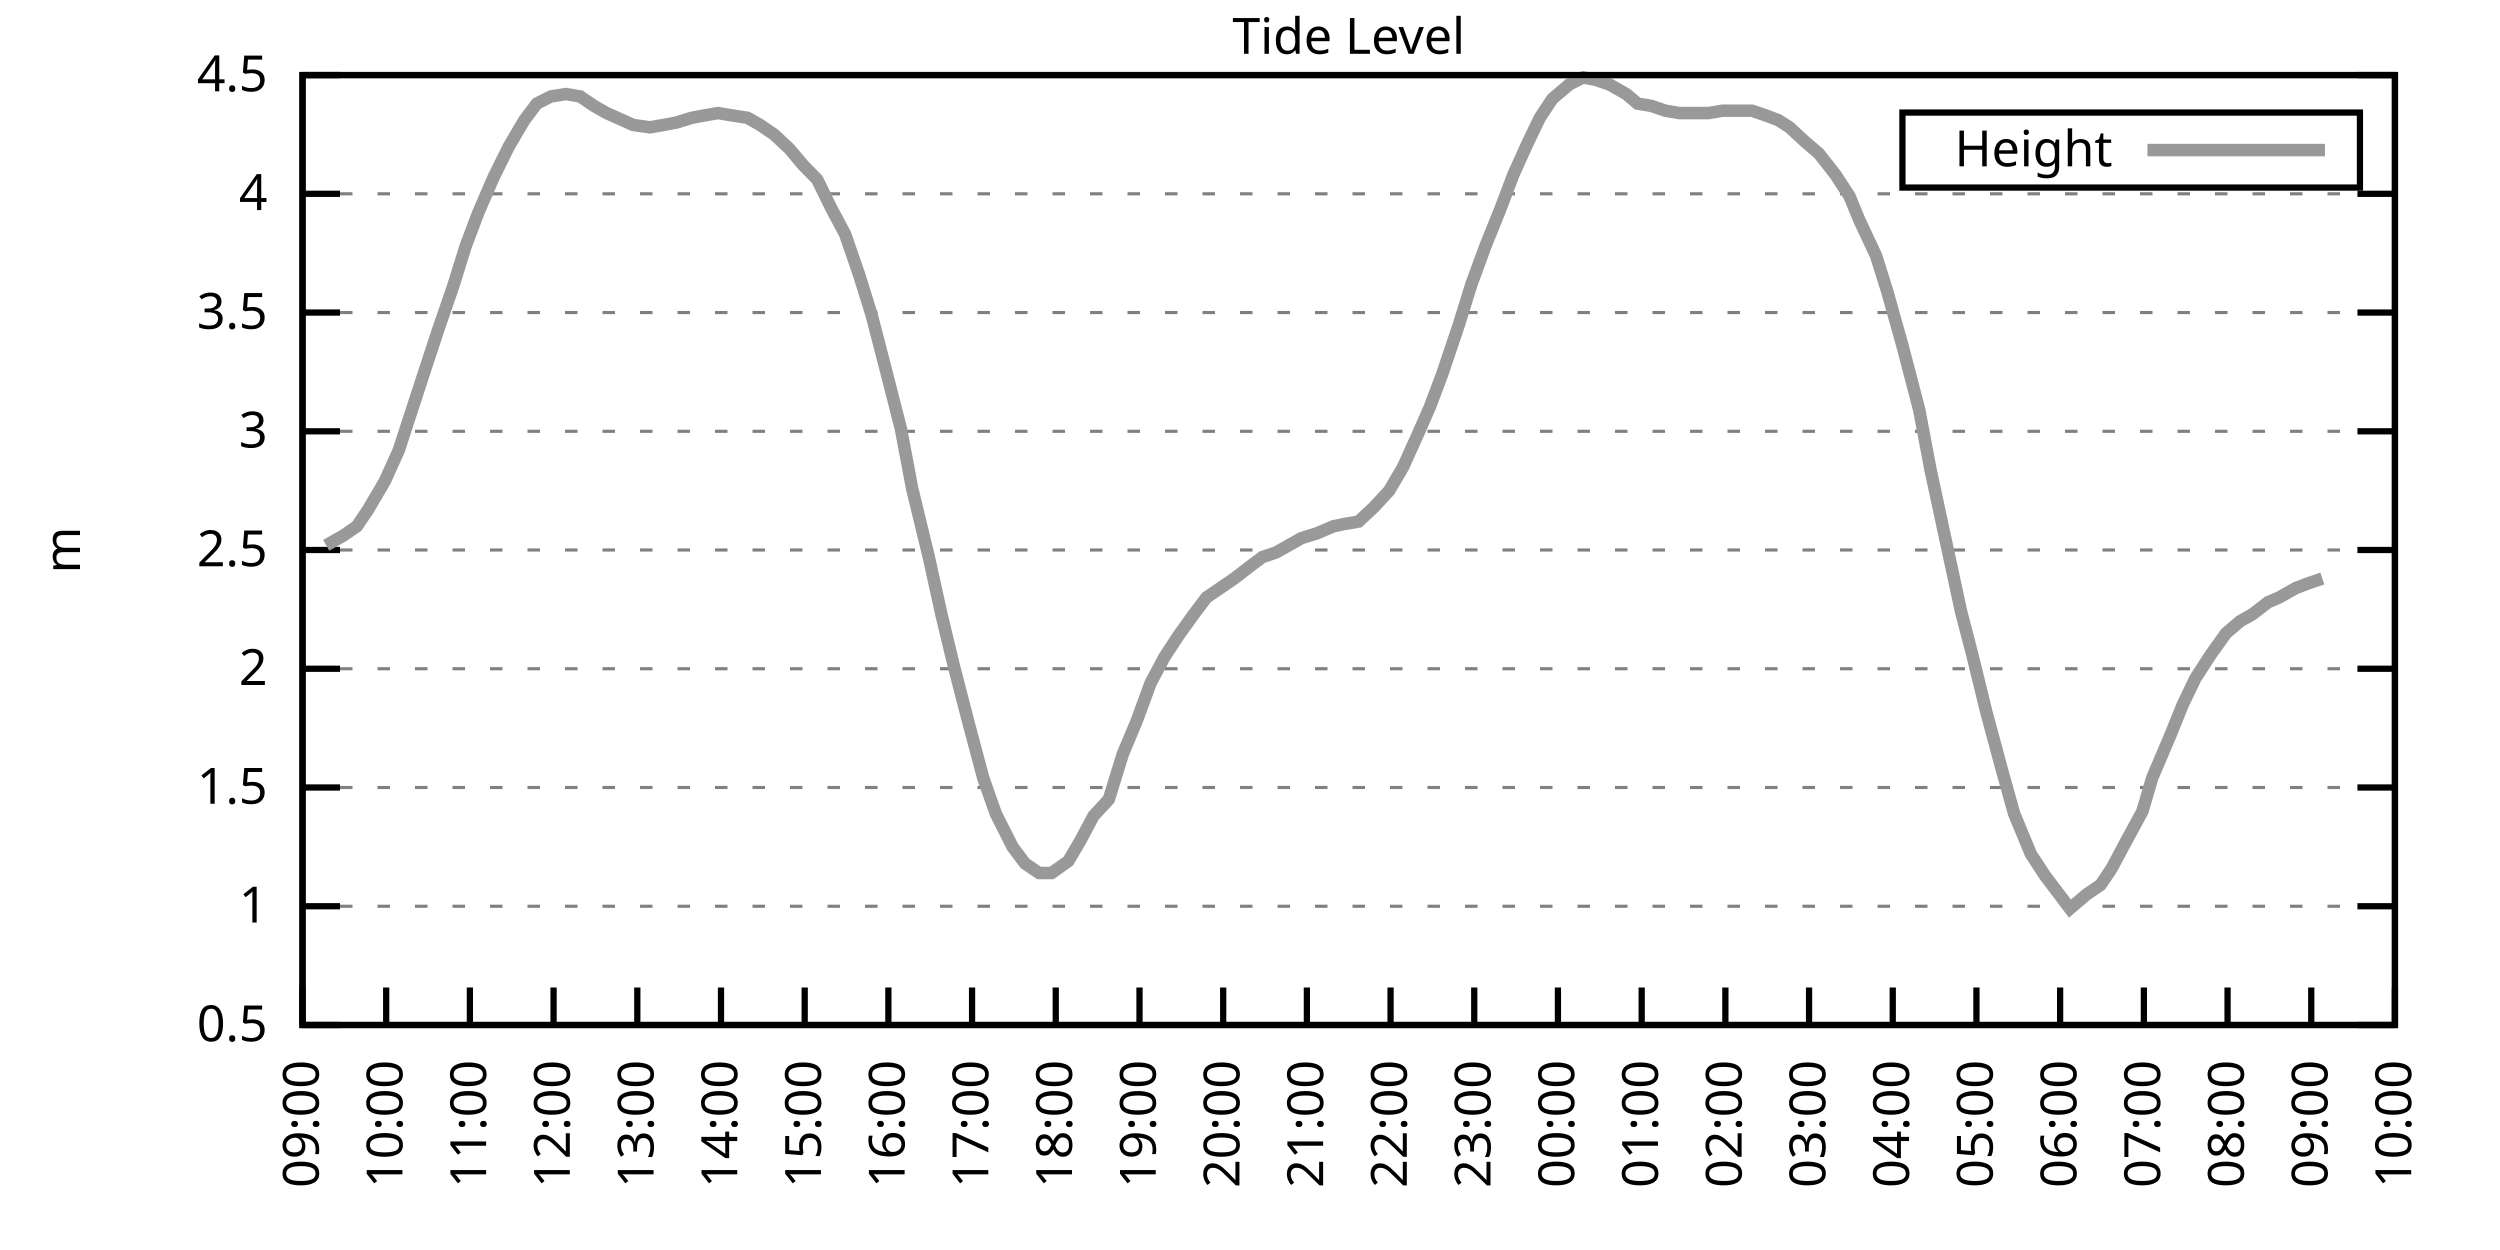
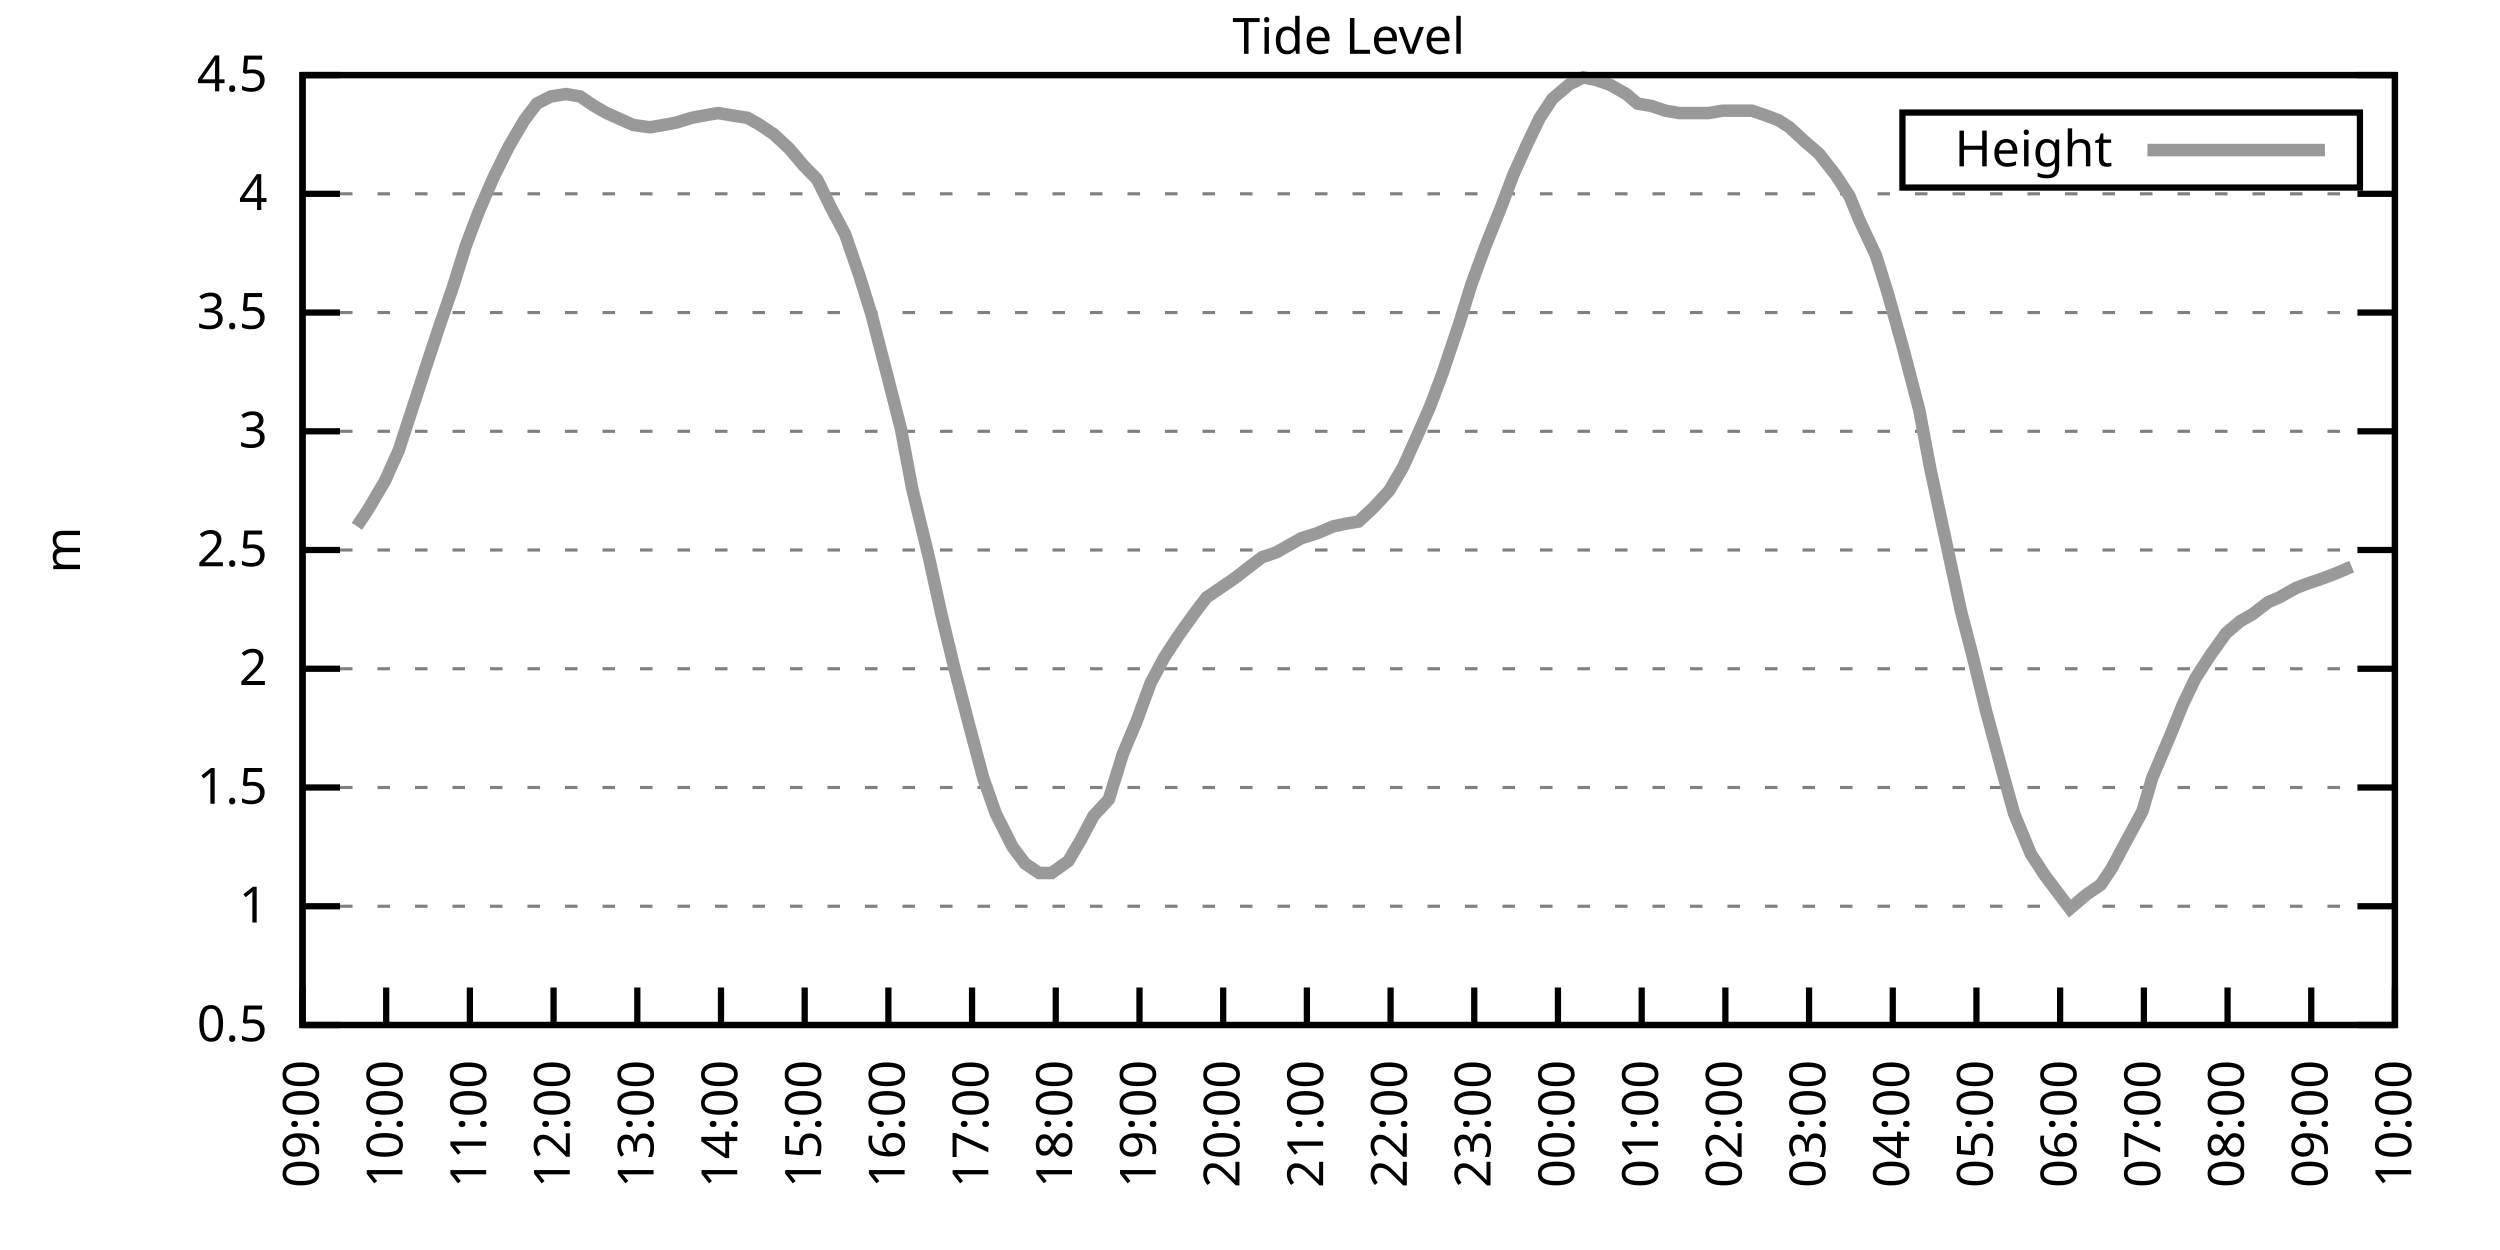
<svg xmlns="http://www.w3.org/2000/svg" xmlns:xlink="http://www.w3.org/1999/xlink" width="400" height="200" viewBox="0 0 400 200">
  <g id="gnuplot_canvas">
    <rect x="0" y="0" width="400" height="200" fill="none" />
    <defs>
      <circle id="gpDot" r="0.5" stroke-width="0.5" stroke="currentColor" />
      <path id="gpPt0" stroke-width="0.333" stroke="currentColor" d="M-1,0 h2 M0,-1 v2" />
      <path id="gpPt1" stroke-width="0.333" stroke="currentColor" d="M-1,-1 L1,1 M1,-1 L-1,1" />
      <path id="gpPt2" stroke-width="0.333" stroke="currentColor" d="M-1,0 L1,0 M0,-1 L0,1 M-1,-1 L1,1 M-1,1 L1,-1" />
      <rect id="gpPt3" stroke-width="0.333" stroke="currentColor" x="-1" y="-1" width="2" height="2" />
      <rect id="gpPt4" stroke-width="0.333" stroke="currentColor" fill="currentColor" x="-1" y="-1" width="2" height="2" />
      <circle id="gpPt5" stroke-width="0.333" stroke="currentColor" cx="0" cy="0" r="1" />
      <use xlink:href="#gpPt5" id="gpPt6" fill="currentColor" stroke="none" />
      <path id="gpPt7" stroke-width="0.333" stroke="currentColor" d="M0,-1.33 L-1.33,0.67 L1.33,0.67 z" />
      <use xlink:href="#gpPt7" id="gpPt8" fill="currentColor" stroke="none" />
      <use xlink:href="#gpPt7" id="gpPt9" stroke="currentColor" transform="rotate(180)" />
      <use xlink:href="#gpPt9" id="gpPt10" fill="currentColor" stroke="none" />
      <use xlink:href="#gpPt3" id="gpPt11" stroke="currentColor" transform="rotate(45)" />
      <use xlink:href="#gpPt11" id="gpPt12" fill="currentColor" stroke="none" />
      <path id="gpPt13" stroke-width="0.333" stroke="currentColor" d="M0,1.330 L1.265,0.411 L0.782,-1.067 L-0.782,-1.076 L-1.265,0.411 z" />
      <use xlink:href="#gpPt13" id="gpPt14" fill="currentColor" stroke="none" />
      <filter id="textbox" filterUnits="objectBoundingBox" x="0" y="0" height="1" width="1">
        <feFlood flood-color="white" flood-opacity="1" result="bgnd" />
        <feComposite in="SourceGraphic" in2="bgnd" operator="atop" />
      </filter>
      <filter id="greybox" filterUnits="objectBoundingBox" x="0" y="0" height="1" width="1">
        <feFlood flood-color="lightgrey" flood-opacity="1" result="grey" />
        <feComposite in="SourceGraphic" in2="grey" operator="atop" />
      </filter>
    </defs>
    <g fill="none" color="white" stroke="currentColor" stroke-width="1.00" stroke-linecap="butt" stroke-linejoin="miter">
</g>
    <g fill="none" color="black" stroke="currentColor" stroke-width="1.00" stroke-linecap="butt" stroke-linejoin="miter">
      <g stroke="none" shape-rendering="crispEdges">
        <polygon fill="rgb(255, 255, 255)" points="48.40,164.00 383.18,164.00 383.18,12.02 48.40,12.02 " />
      </g>
    </g>
    <g fill="none" color="black" stroke="currentColor" stroke-width="1.00" stroke-linecap="butt" stroke-linejoin="miter">
</g>
    <g fill="none" color="black" stroke="black" stroke-width="0.50" stroke-linecap="butt" stroke-linejoin="miter">
</g>
    <g fill="none" color="gray" stroke="currentColor" stroke-width="0.50" stroke-linecap="butt" stroke-linejoin="miter">
      <path stroke="gray" stroke-dasharray="2,4" class="gridline" d="M48.40,164.00 L383.19,164.00  " />
    </g>
    <g fill="none" color="gray" stroke="gray" stroke-width="1.00" stroke-linecap="butt" stroke-linejoin="miter">
</g>
    <g fill="none" color="black" stroke="currentColor" stroke-width="1.00" stroke-linecap="butt" stroke-linejoin="miter">
      <path stroke="black" d="M48.40,164.00 L54.40,164.00 M383.19,164.00 L377.19,164.00  " />
      <g transform="translate(42.80,166.60)" stroke="none" fill="black" font-family="Sans" font-size="8.00" text-anchor="end">
        <text>
          <tspan font-family="Sans"> 0.5</tspan>
        </text>
      </g>
    </g>
    <g fill="none" color="black" stroke="currentColor" stroke-width="1.00" stroke-linecap="butt" stroke-linejoin="miter">
</g>
    <g fill="none" color="black" stroke="black" stroke-width="0.50" stroke-linecap="butt" stroke-linejoin="miter">
</g>
    <g fill="none" color="gray" stroke="currentColor" stroke-width="0.50" stroke-linecap="butt" stroke-linejoin="miter">
      <path stroke="gray" stroke-dasharray="2,4" class="gridline" d="M48.40,145.00 L383.19,145.00  " />
    </g>
    <g fill="none" color="gray" stroke="gray" stroke-width="1.00" stroke-linecap="butt" stroke-linejoin="miter">
</g>
    <g fill="none" color="black" stroke="currentColor" stroke-width="1.00" stroke-linecap="butt" stroke-linejoin="miter">
      <path stroke="black" d="M48.40,145.00 L54.40,145.00 M383.19,145.00 L377.19,145.00  " />
      <g transform="translate(42.80,147.60)" stroke="none" fill="black" font-family="Sans" font-size="8.00" text-anchor="end">
        <text>
          <tspan font-family="Sans"> 1</tspan>
        </text>
      </g>
    </g>
    <g fill="none" color="black" stroke="currentColor" stroke-width="1.00" stroke-linecap="butt" stroke-linejoin="miter">
</g>
    <g fill="none" color="black" stroke="black" stroke-width="0.50" stroke-linecap="butt" stroke-linejoin="miter">
</g>
    <g fill="none" color="gray" stroke="currentColor" stroke-width="0.50" stroke-linecap="butt" stroke-linejoin="miter">
      <path stroke="gray" stroke-dasharray="2,4" class="gridline" d="M48.40,126.00 L383.19,126.00  " />
    </g>
    <g fill="none" color="gray" stroke="gray" stroke-width="1.00" stroke-linecap="butt" stroke-linejoin="miter">
</g>
    <g fill="none" color="black" stroke="currentColor" stroke-width="1.00" stroke-linecap="butt" stroke-linejoin="miter">
      <path stroke="black" d="M48.40,126.00 L54.40,126.00 M383.19,126.00 L377.19,126.00  " />
      <g transform="translate(42.80,128.60)" stroke="none" fill="black" font-family="Sans" font-size="8.00" text-anchor="end">
        <text>
          <tspan font-family="Sans"> 1.5</tspan>
        </text>
      </g>
    </g>
    <g fill="none" color="black" stroke="currentColor" stroke-width="1.00" stroke-linecap="butt" stroke-linejoin="miter">
</g>
    <g fill="none" color="black" stroke="black" stroke-width="0.50" stroke-linecap="butt" stroke-linejoin="miter">
</g>
    <g fill="none" color="gray" stroke="currentColor" stroke-width="0.50" stroke-linecap="butt" stroke-linejoin="miter">
      <path stroke="gray" stroke-dasharray="2,4" class="gridline" d="M48.40,107.00 L383.19,107.00  " />
    </g>
    <g fill="none" color="gray" stroke="gray" stroke-width="1.00" stroke-linecap="butt" stroke-linejoin="miter">
</g>
    <g fill="none" color="black" stroke="currentColor" stroke-width="1.00" stroke-linecap="butt" stroke-linejoin="miter">
      <path stroke="black" d="M48.40,107.00 L54.40,107.00 M383.19,107.00 L377.19,107.00  " />
      <g transform="translate(42.80,109.60)" stroke="none" fill="black" font-family="Sans" font-size="8.00" text-anchor="end">
        <text>
          <tspan font-family="Sans"> 2</tspan>
        </text>
      </g>
    </g>
    <g fill="none" color="black" stroke="currentColor" stroke-width="1.00" stroke-linecap="butt" stroke-linejoin="miter">
</g>
    <g fill="none" color="black" stroke="black" stroke-width="0.50" stroke-linecap="butt" stroke-linejoin="miter">
</g>
    <g fill="none" color="gray" stroke="currentColor" stroke-width="0.50" stroke-linecap="butt" stroke-linejoin="miter">
      <path stroke="gray" stroke-dasharray="2,4" class="gridline" d="M48.40,88.00 L383.19,88.00  " />
    </g>
    <g fill="none" color="gray" stroke="gray" stroke-width="1.00" stroke-linecap="butt" stroke-linejoin="miter">
</g>
    <g fill="none" color="black" stroke="currentColor" stroke-width="1.00" stroke-linecap="butt" stroke-linejoin="miter">
      <path stroke="black" d="M48.40,88.00 L54.40,88.00 M383.19,88.00 L377.19,88.00  " />
      <g transform="translate(42.80,90.60)" stroke="none" fill="black" font-family="Sans" font-size="8.00" text-anchor="end">
        <text>
          <tspan font-family="Sans"> 2.5</tspan>
        </text>
      </g>
    </g>
    <g fill="none" color="black" stroke="currentColor" stroke-width="1.00" stroke-linecap="butt" stroke-linejoin="miter">
</g>
    <g fill="none" color="black" stroke="black" stroke-width="0.50" stroke-linecap="butt" stroke-linejoin="miter">
</g>
    <g fill="none" color="gray" stroke="currentColor" stroke-width="0.50" stroke-linecap="butt" stroke-linejoin="miter">
      <path stroke="gray" stroke-dasharray="2,4" class="gridline" d="M48.40,69.01 L383.19,69.01  " />
    </g>
    <g fill="none" color="gray" stroke="gray" stroke-width="1.00" stroke-linecap="butt" stroke-linejoin="miter">
</g>
    <g fill="none" color="black" stroke="currentColor" stroke-width="1.00" stroke-linecap="butt" stroke-linejoin="miter">
      <path stroke="black" d="M48.40,69.01 L54.40,69.01 M383.19,69.01 L377.19,69.01  " />
      <g transform="translate(42.80,71.61)" stroke="none" fill="black" font-family="Sans" font-size="8.00" text-anchor="end">
        <text>
          <tspan font-family="Sans"> 3</tspan>
        </text>
      </g>
    </g>
    <g fill="none" color="black" stroke="currentColor" stroke-width="1.00" stroke-linecap="butt" stroke-linejoin="miter">
</g>
    <g fill="none" color="black" stroke="black" stroke-width="0.50" stroke-linecap="butt" stroke-linejoin="miter">
</g>
    <g fill="none" color="gray" stroke="currentColor" stroke-width="0.50" stroke-linecap="butt" stroke-linejoin="miter">
      <path stroke="gray" stroke-dasharray="2,4" class="gridline" d="M48.40,50.01 L383.19,50.01  " />
    </g>
    <g fill="none" color="gray" stroke="gray" stroke-width="1.00" stroke-linecap="butt" stroke-linejoin="miter">
</g>
    <g fill="none" color="black" stroke="currentColor" stroke-width="1.00" stroke-linecap="butt" stroke-linejoin="miter">
      <path stroke="black" d="M48.40,50.01 L54.40,50.01 M383.19,50.01 L377.19,50.01  " />
      <g transform="translate(42.80,52.61)" stroke="none" fill="black" font-family="Sans" font-size="8.00" text-anchor="end">
        <text>
          <tspan font-family="Sans"> 3.5</tspan>
        </text>
      </g>
    </g>
    <g fill="none" color="black" stroke="currentColor" stroke-width="1.00" stroke-linecap="butt" stroke-linejoin="miter">
</g>
    <g fill="none" color="black" stroke="black" stroke-width="0.50" stroke-linecap="butt" stroke-linejoin="miter">
</g>
    <g fill="none" color="gray" stroke="currentColor" stroke-width="0.50" stroke-linecap="butt" stroke-linejoin="miter">
      <path stroke="gray" stroke-dasharray="2,4" class="gridline" d="M48.40,31.01 L383.19,31.01  " />
    </g>
    <g fill="none" color="gray" stroke="gray" stroke-width="1.00" stroke-linecap="butt" stroke-linejoin="miter">
</g>
    <g fill="none" color="black" stroke="currentColor" stroke-width="1.00" stroke-linecap="butt" stroke-linejoin="miter">
      <path stroke="black" d="M48.40,31.01 L54.40,31.01 M383.19,31.01 L377.19,31.01  " />
      <g transform="translate(42.80,33.61)" stroke="none" fill="black" font-family="Sans" font-size="8.00" text-anchor="end">
        <text>
          <tspan font-family="Sans"> 4</tspan>
        </text>
      </g>
    </g>
    <g fill="none" color="black" stroke="currentColor" stroke-width="1.00" stroke-linecap="butt" stroke-linejoin="miter">
</g>
    <g fill="none" color="black" stroke="black" stroke-width="0.50" stroke-linecap="butt" stroke-linejoin="miter">
</g>
    <g fill="none" color="gray" stroke="currentColor" stroke-width="0.50" stroke-linecap="butt" stroke-linejoin="miter">
      <path stroke="gray" stroke-dasharray="2,4" class="gridline" d="M48.40,12.01 L383.19,12.01  " />
    </g>
    <g fill="none" color="gray" stroke="gray" stroke-width="1.00" stroke-linecap="butt" stroke-linejoin="miter">
</g>
    <g fill="none" color="black" stroke="currentColor" stroke-width="1.00" stroke-linecap="butt" stroke-linejoin="miter">
      <path stroke="black" d="M48.40,12.01 L54.40,12.01 M383.19,12.01 L377.19,12.01  " />
      <g transform="translate(42.80,14.61)" stroke="none" fill="black" font-family="Sans" font-size="8.00" text-anchor="end">
        <text>
          <tspan font-family="Sans"> 4.5</tspan>
        </text>
      </g>
    </g>
    <g fill="none" color="black" stroke="currentColor" stroke-width="1.00" stroke-linecap="butt" stroke-linejoin="miter">
      <path stroke="black" d="M48.40,164.00 L48.40,158.00  " />
      <g transform="translate(51.00,169.60) rotate(270.00)" stroke="none" fill="black" font-family="Sans" font-size="8.00" text-anchor="end">
        <text>
          <tspan font-family="Sans">09:00</tspan>
        </text>
      </g>
    </g>
    <g fill="none" color="black" stroke="currentColor" stroke-width="1.00" stroke-linecap="butt" stroke-linejoin="miter">
      <path stroke="black" d="M61.79,164.00 L61.79,158.00  " />
      <g transform="translate(64.39,169.60) rotate(270.00)" stroke="none" fill="black" font-family="Sans" font-size="8.00" text-anchor="end">
        <text>
          <tspan font-family="Sans">10:00</tspan>
        </text>
      </g>
    </g>
    <g fill="none" color="black" stroke="currentColor" stroke-width="1.00" stroke-linecap="butt" stroke-linejoin="miter">
      <path stroke="black" d="M75.18,164.00 L75.18,158.00  " />
      <g transform="translate(77.78,169.60) rotate(270.00)" stroke="none" fill="black" font-family="Sans" font-size="8.00" text-anchor="end">
        <text>
          <tspan font-family="Sans">11:00</tspan>
        </text>
      </g>
    </g>
    <g fill="none" color="black" stroke="currentColor" stroke-width="1.00" stroke-linecap="butt" stroke-linejoin="miter">
      <path stroke="black" d="M88.57,164.00 L88.57,158.00  " />
      <g transform="translate(91.17,169.60) rotate(270.00)" stroke="none" fill="black" font-family="Sans" font-size="8.00" text-anchor="end">
        <text>
          <tspan font-family="Sans">12:00</tspan>
        </text>
      </g>
    </g>
    <g fill="none" color="black" stroke="currentColor" stroke-width="1.00" stroke-linecap="butt" stroke-linejoin="miter">
      <path stroke="black" d="M101.97,164.00 L101.97,158.00  " />
      <g transform="translate(104.57,169.60) rotate(270.00)" stroke="none" fill="black" font-family="Sans" font-size="8.00" text-anchor="end">
        <text>
          <tspan font-family="Sans">13:00</tspan>
        </text>
      </g>
    </g>
    <g fill="none" color="black" stroke="currentColor" stroke-width="1.00" stroke-linecap="butt" stroke-linejoin="miter">
      <path stroke="black" d="M115.36,164.00 L115.36,158.00  " />
      <g transform="translate(117.96,169.60) rotate(270.00)" stroke="none" fill="black" font-family="Sans" font-size="8.00" text-anchor="end">
        <text>
          <tspan font-family="Sans">14:00</tspan>
        </text>
      </g>
    </g>
    <g fill="none" color="black" stroke="currentColor" stroke-width="1.00" stroke-linecap="butt" stroke-linejoin="miter">
      <path stroke="black" d="M128.75,164.00 L128.75,158.00  " />
      <g transform="translate(131.35,169.60) rotate(270.00)" stroke="none" fill="black" font-family="Sans" font-size="8.00" text-anchor="end">
        <text>
          <tspan font-family="Sans">15:00</tspan>
        </text>
      </g>
    </g>
    <g fill="none" color="black" stroke="currentColor" stroke-width="1.00" stroke-linecap="butt" stroke-linejoin="miter">
      <path stroke="black" d="M142.14,164.00 L142.14,158.00  " />
      <g transform="translate(144.74,169.60) rotate(270.00)" stroke="none" fill="black" font-family="Sans" font-size="8.00" text-anchor="end">
        <text>
          <tspan font-family="Sans">16:00</tspan>
        </text>
      </g>
    </g>
    <g fill="none" color="black" stroke="currentColor" stroke-width="1.00" stroke-linecap="butt" stroke-linejoin="miter">
      <path stroke="black" d="M155.53,164.00 L155.53,158.00  " />
      <g transform="translate(158.13,169.60) rotate(270.00)" stroke="none" fill="black" font-family="Sans" font-size="8.00" text-anchor="end">
        <text>
          <tspan font-family="Sans">17:00</tspan>
        </text>
      </g>
    </g>
    <g fill="none" color="black" stroke="currentColor" stroke-width="1.00" stroke-linecap="butt" stroke-linejoin="miter">
      <path stroke="black" d="M168.92,164.00 L168.92,158.00  " />
      <g transform="translate(171.52,169.60) rotate(270.00)" stroke="none" fill="black" font-family="Sans" font-size="8.00" text-anchor="end">
        <text>
          <tspan font-family="Sans">18:00</tspan>
        </text>
      </g>
    </g>
    <g fill="none" color="black" stroke="currentColor" stroke-width="1.00" stroke-linecap="butt" stroke-linejoin="miter">
      <path stroke="black" d="M182.32,164.00 L182.32,158.00  " />
      <g transform="translate(184.92,169.60) rotate(270.00)" stroke="none" fill="black" font-family="Sans" font-size="8.00" text-anchor="end">
        <text>
          <tspan font-family="Sans">19:00</tspan>
        </text>
      </g>
    </g>
    <g fill="none" color="black" stroke="currentColor" stroke-width="1.00" stroke-linecap="butt" stroke-linejoin="miter">
      <path stroke="black" d="M195.71,164.00 L195.71,158.00  " />
      <g transform="translate(198.31,169.60) rotate(270.00)" stroke="none" fill="black" font-family="Sans" font-size="8.00" text-anchor="end">
        <text>
          <tspan font-family="Sans">20:00</tspan>
        </text>
      </g>
    </g>
    <g fill="none" color="black" stroke="currentColor" stroke-width="1.00" stroke-linecap="butt" stroke-linejoin="miter">
      <path stroke="black" d="M209.10,164.00 L209.10,158.00  " />
      <g transform="translate(211.70,169.60) rotate(270.00)" stroke="none" fill="black" font-family="Sans" font-size="8.00" text-anchor="end">
        <text>
          <tspan font-family="Sans">21:00</tspan>
        </text>
      </g>
    </g>
    <g fill="none" color="black" stroke="currentColor" stroke-width="1.00" stroke-linecap="butt" stroke-linejoin="miter">
      <path stroke="black" d="M222.49,164.00 L222.49,158.00  " />
      <g transform="translate(225.09,169.60) rotate(270.00)" stroke="none" fill="black" font-family="Sans" font-size="8.00" text-anchor="end">
        <text>
          <tspan font-family="Sans">22:00</tspan>
        </text>
      </g>
    </g>
    <g fill="none" color="black" stroke="currentColor" stroke-width="1.00" stroke-linecap="butt" stroke-linejoin="miter">
      <path stroke="black" d="M235.88,164.00 L235.88,158.00  " />
      <g transform="translate(238.48,169.60) rotate(270.00)" stroke="none" fill="black" font-family="Sans" font-size="8.00" text-anchor="end">
        <text>
          <tspan font-family="Sans">23:00</tspan>
        </text>
      </g>
    </g>
    <g fill="none" color="black" stroke="currentColor" stroke-width="1.00" stroke-linecap="butt" stroke-linejoin="miter">
      <path stroke="black" d="M249.27,164.00 L249.27,158.00  " />
      <g transform="translate(251.87,169.60) rotate(270.00)" stroke="none" fill="black" font-family="Sans" font-size="8.00" text-anchor="end">
        <text>
          <tspan font-family="Sans">00:00</tspan>
        </text>
      </g>
    </g>
    <g fill="none" color="black" stroke="currentColor" stroke-width="1.00" stroke-linecap="butt" stroke-linejoin="miter">
      <path stroke="black" d="M262.67,164.00 L262.67,158.00  " />
      <g transform="translate(265.27,169.60) rotate(270.00)" stroke="none" fill="black" font-family="Sans" font-size="8.00" text-anchor="end">
        <text>
          <tspan font-family="Sans">01:00</tspan>
        </text>
      </g>
    </g>
    <g fill="none" color="black" stroke="currentColor" stroke-width="1.00" stroke-linecap="butt" stroke-linejoin="miter">
      <path stroke="black" d="M276.06,164.00 L276.06,158.00  " />
      <g transform="translate(278.66,169.60) rotate(270.00)" stroke="none" fill="black" font-family="Sans" font-size="8.00" text-anchor="end">
        <text>
          <tspan font-family="Sans">02:00</tspan>
        </text>
      </g>
    </g>
    <g fill="none" color="black" stroke="currentColor" stroke-width="1.00" stroke-linecap="butt" stroke-linejoin="miter">
      <path stroke="black" d="M289.45,164.00 L289.45,158.00  " />
      <g transform="translate(292.05,169.60) rotate(270.00)" stroke="none" fill="black" font-family="Sans" font-size="8.00" text-anchor="end">
        <text>
          <tspan font-family="Sans">03:00</tspan>
        </text>
      </g>
    </g>
    <g fill="none" color="black" stroke="currentColor" stroke-width="1.00" stroke-linecap="butt" stroke-linejoin="miter">
      <path stroke="black" d="M302.84,164.00 L302.84,158.00  " />
      <g transform="translate(305.44,169.60) rotate(270.00)" stroke="none" fill="black" font-family="Sans" font-size="8.00" text-anchor="end">
        <text>
          <tspan font-family="Sans">04:00</tspan>
        </text>
      </g>
    </g>
    <g fill="none" color="black" stroke="currentColor" stroke-width="1.00" stroke-linecap="butt" stroke-linejoin="miter">
      <path stroke="black" d="M316.23,164.00 L316.23,158.00  " />
      <g transform="translate(318.83,169.60) rotate(270.00)" stroke="none" fill="black" font-family="Sans" font-size="8.00" text-anchor="end">
        <text>
          <tspan font-family="Sans">05:00</tspan>
        </text>
      </g>
    </g>
    <g fill="none" color="black" stroke="currentColor" stroke-width="1.00" stroke-linecap="butt" stroke-linejoin="miter">
      <path stroke="black" d="M329.62,164.00 L329.62,158.00  " />
      <g transform="translate(332.22,169.60) rotate(270.00)" stroke="none" fill="black" font-family="Sans" font-size="8.00" text-anchor="end">
        <text>
          <tspan font-family="Sans">06:00</tspan>
        </text>
      </g>
    </g>
    <g fill="none" color="black" stroke="currentColor" stroke-width="1.00" stroke-linecap="butt" stroke-linejoin="miter">
      <path stroke="black" d="M343.02,164.00 L343.02,158.00  " />
      <g transform="translate(345.62,169.60) rotate(270.00)" stroke="none" fill="black" font-family="Sans" font-size="8.00" text-anchor="end">
        <text>
          <tspan font-family="Sans">07:00</tspan>
        </text>
      </g>
    </g>
    <g fill="none" color="black" stroke="currentColor" stroke-width="1.00" stroke-linecap="butt" stroke-linejoin="miter">
      <path stroke="black" d="M356.41,164.00 L356.41,158.00  " />
      <g transform="translate(359.01,169.60) rotate(270.00)" stroke="none" fill="black" font-family="Sans" font-size="8.00" text-anchor="end">
        <text>
          <tspan font-family="Sans">08:00</tspan>
        </text>
      </g>
    </g>
    <g fill="none" color="black" stroke="currentColor" stroke-width="1.00" stroke-linecap="butt" stroke-linejoin="miter">
      <path stroke="black" d="M369.80,164.00 L369.80,158.00  " />
      <g transform="translate(372.40,169.60) rotate(270.00)" stroke="none" fill="black" font-family="Sans" font-size="8.00" text-anchor="end">
        <text>
          <tspan font-family="Sans">09:00</tspan>
        </text>
      </g>
    </g>
    <g fill="none" color="black" stroke="currentColor" stroke-width="1.00" stroke-linecap="butt" stroke-linejoin="miter">
      <path stroke="black" d="M383.19,164.00 L383.19,158.00  " />
      <g transform="translate(385.79,169.60) rotate(270.00)" stroke="none" fill="black" font-family="Sans" font-size="8.00" text-anchor="end">
        <text>
          <tspan font-family="Sans">10:00</tspan>
        </text>
      </g>
    </g>
    <g fill="none" color="black" stroke="currentColor" stroke-width="1.00" stroke-linecap="butt" stroke-linejoin="miter">
</g>
    <g fill="none" color="black" stroke="currentColor" stroke-width="1.00" stroke-linecap="butt" stroke-linejoin="miter">
      <path stroke="black" d="M48.40,12.01 L48.40,164.00 L383.19,164.00 L383.19,12.01 L48.40,12.01 Z  " />
    </g>
    <g fill="none" color="black" stroke="currentColor" stroke-width="1.00" stroke-linecap="butt" stroke-linejoin="miter">
</g>
    <g fill="none" color="black" stroke="currentColor" stroke-width="1.00" stroke-linecap="butt" stroke-linejoin="miter">
      <path stroke="black" d="M304.39,30.01 L304.39,18.01 L377.59,18.01 L377.59,30.01 L304.39,30.01 Z  " />
    </g>
    <g id="Tide_level_plot_1">
      <g fill="none" color="white" stroke="black" stroke-width="2.00" stroke-linecap="butt" stroke-linejoin="miter">
</g>
      <g fill="none" color="black" stroke="currentColor" stroke-width="2.00" stroke-linecap="butt" stroke-linejoin="miter">
        <g transform="translate(337.99,26.61)" stroke="none" fill="black" font-family="Sans" font-size="8.00" text-anchor="end">
          <text>
            <tspan font-family="Sans">Height</tspan>
          </text>
        </g>
      </g>
      <g fill="none" color="black" stroke="currentColor" stroke-width="2.00" stroke-linecap="butt" stroke-linejoin="miter">
-         <path stroke="rgb(153, 153, 153)" d="M343.59,24.01 L371.99,24.01 M52.19,87.25 L54.87,85.73 L57.10,84.21 L58.89,81.55 L61.57,76.99 L63.80,72.05   L66.03,65.21 L68.26,58.37 L70.27,52.29 L72.50,45.83 L74.51,39.37 L76.52,34.05 L78.98,28.35 L81.43,23.41   L83.89,19.23 L85.90,16.57 L88.13,15.43 L90.58,15.05 L92.82,15.43 L95.05,16.95 L97.06,18.09 L101.30,19.99   L103.98,20.37 L106.21,19.99 L108.22,19.61 L110.67,18.85 L112.68,18.47 L114.91,18.09 L117.14,18.47 L119.60,18.85   L121.61,19.99 L123.84,21.51 L126.29,23.79 L128.53,26.45 L130.76,28.73 L132.99,33.29 L135.22,37.47 L137.45,43.93   L139.46,50.39 L141.92,59.89 L144.15,68.63 L145.94,78.13 L148.61,89.14 L150.62,98.26 L152.63,106.62 L155.09,116.12   L157.32,124.48 L159.33,130.18 L162.01,135.50 L164.01,138.16 L166.25,139.68 L168.25,139.68 L170.93,137.78 L172.94,134.36   L174.95,130.56 L177.41,127.90 L179.64,120.68 L181.87,115.36 L184.10,109.28 L186.33,105.10 L188.57,101.68 L191.02,98.26   L193.03,95.60 L195.26,94.08 L197.49,92.56 L199.95,90.66 L201.96,89.14 L204.19,88.38 L206.20,87.25 L208.21,86.11   L210.66,85.35 L213.34,84.21 L215.13,83.83 L217.36,83.45 L219.81,81.17 L222.27,78.51 L224.50,74.71 L226.73,69.77   L228.74,65.21 L230.75,59.89 L233.43,51.91 L235.44,45.45 L237.67,39.37 L240.12,33.29 L242.13,27.97 L244.36,23.03   L246.37,18.85 L248.38,15.81 L251.06,13.53 L253.29,12.39 L255.30,12.77 L257.53,13.53 L260.21,15.05 L262.00,16.57   L264.23,16.95 L266.46,17.71 L268.69,18.09 L270.92,18.09 L273.38,18.09 L275.61,17.71 L277.40,17.71 L280.30,17.71   L282.53,18.47 L284.54,19.23 L286.32,20.37 L288.78,22.65 L291.01,24.55 L293.69,27.97 L295.92,31.39 L297.48,35.19   L300.16,40.89 L301.95,46.59 L304.40,55.33 L307.08,65.59 L308.87,75.09 L311.32,86.49 L313.78,97.88 L315.56,104.72   L317.79,113.84 L320.25,122.96 L322.26,130.18 L324.94,136.64 L327.17,140.06 L329.18,142.72 L331.19,145.38 L333.86,143.10   L336.10,141.58 L337.88,138.92 L340.11,134.74 L342.79,129.80 L344.35,124.48 L347.26,117.64 L349.26,112.70 L351.27,108.52   L353.73,104.72 L356.18,101.30 L358.42,99.40 L360.42,98.26 L362.88,96.36 L364.66,95.60 L367.34,94.08 L369.35,93.32   L371.58,92.56  " />
+         <path stroke="rgb(153, 153, 153)" d="M343.59,24.01 L371.99,24.01 M57.10,84.21 L58.89,81.55 L61.57,76.99 L63.80,72.05 L66.03,65.21 L68.26,58.37   L70.27,52.29 L72.50,45.83 L74.51,39.37 L76.52,34.05 L78.98,28.35 L81.43,23.41 L83.89,19.23 L85.90,16.57   L88.13,15.43 L90.58,15.05 L92.82,15.43 L95.05,16.95 L97.06,18.09 L101.30,19.99 L103.98,20.37 L106.21,19.99   L108.22,19.61 L110.67,18.85 L112.68,18.47 L114.91,18.09 L117.14,18.47 L119.60,18.85 L121.61,19.99 L123.84,21.51   L126.29,23.79 L128.53,26.45 L130.76,28.73 L132.99,33.29 L135.22,37.47 L137.45,43.93 L139.46,50.39 L141.92,59.89   L144.15,68.63 L145.94,78.13 L148.61,89.14 L150.62,98.26 L152.63,106.62 L155.09,116.12 L157.32,124.48 L159.33,130.18   L162.01,135.50 L164.01,138.16 L166.25,139.68 L168.25,139.68 L170.93,137.78 L172.94,134.36 L174.95,130.56 L177.41,127.90   L179.64,120.68 L181.87,115.36 L184.10,109.28 L186.33,105.10 L188.57,101.68 L191.02,98.26 L193.03,95.60 L195.26,94.08   L197.49,92.56 L199.95,90.66 L201.96,89.14 L204.19,88.38 L206.20,87.25 L208.21,86.11 L210.66,85.35 L213.34,84.21   L215.13,83.83 L217.36,83.45 L219.81,81.17 L222.27,78.51 L224.50,74.71 L226.73,69.77 L228.74,65.21 L230.75,59.89   L233.43,51.91 L235.44,45.45 L237.67,39.37 L240.12,33.29 L242.13,27.97 L244.36,23.03 L246.37,18.85 L248.38,15.81   L251.06,13.53 L253.29,12.39 L255.30,12.77 L257.53,13.53 L260.21,15.05 L262.00,16.57 L264.23,16.95 L266.46,17.71   L268.69,18.09 L270.92,18.09 L273.38,18.09 L275.61,17.71 L277.40,17.71 L280.30,17.71 L282.53,18.47 L284.54,19.23   L286.32,20.37 L288.78,22.65 L291.01,24.55 L293.69,27.97 L295.92,31.39 L297.48,35.19 L300.16,40.89 L301.95,46.59   L304.40,55.33 L307.08,65.59 L308.87,75.09 L311.32,86.49 L313.78,97.88 L315.56,104.72 L317.79,113.84 L320.25,122.96   L322.26,130.18 L324.94,136.64 L327.17,140.06 L329.18,142.72 L331.19,145.38 L333.86,143.10 L336.10,141.58 L337.88,138.92   L340.11,134.74 L342.79,129.80 L344.35,124.48 L347.26,117.64 L349.26,112.70 L351.27,108.52 L353.73,104.72 L356.18,101.30   L358.42,99.40 L360.42,98.26 L362.88,96.36 L364.66,95.60 L367.34,94.08 L369.35,93.32 L371.58,92.56 L373.59,91.80   L376.27,90.66  " />
      </g>
    </g>
    <g fill="none" color="black" stroke="currentColor" stroke-width="2.00" stroke-linecap="butt" stroke-linejoin="miter">
</g>
    <g fill="none" color="black" stroke="black" stroke-width="1.00" stroke-linecap="butt" stroke-linejoin="miter">
</g>
    <g fill="none" color="black" stroke="currentColor" stroke-width="1.00" stroke-linecap="butt" stroke-linejoin="miter">
      <path stroke="black" d="M48.40,12.01 L48.40,164.00 L383.19,164.00 L383.19,12.01 L48.40,12.01 Z  " />
      <g transform="translate(12.80,88.01) rotate(270.00)" stroke="none" fill="black" font-family="Sans" font-size="8.00" text-anchor="middle">
        <text>
          <tspan font-family="Sans">m</tspan>
        </text>
      </g>
    </g>
    <g fill="none" color="black" stroke="currentColor" stroke-width="1.00" stroke-linecap="butt" stroke-linejoin="miter">
</g>
    <g fill="none" color="black" stroke="currentColor" stroke-width="1.00" stroke-linecap="butt" stroke-linejoin="miter">
      <g transform="translate(215.79,8.61)" stroke="none" fill="black" font-family="Sans" font-size="8.00" text-anchor="middle">
        <text>
          <tspan font-family="Sans">Tide Level</tspan>
        </text>
      </g>
    </g>
    <g fill="none" color="black" stroke="currentColor" stroke-width="1.00" stroke-linecap="butt" stroke-linejoin="miter">
</g>
  </g>
</svg>
